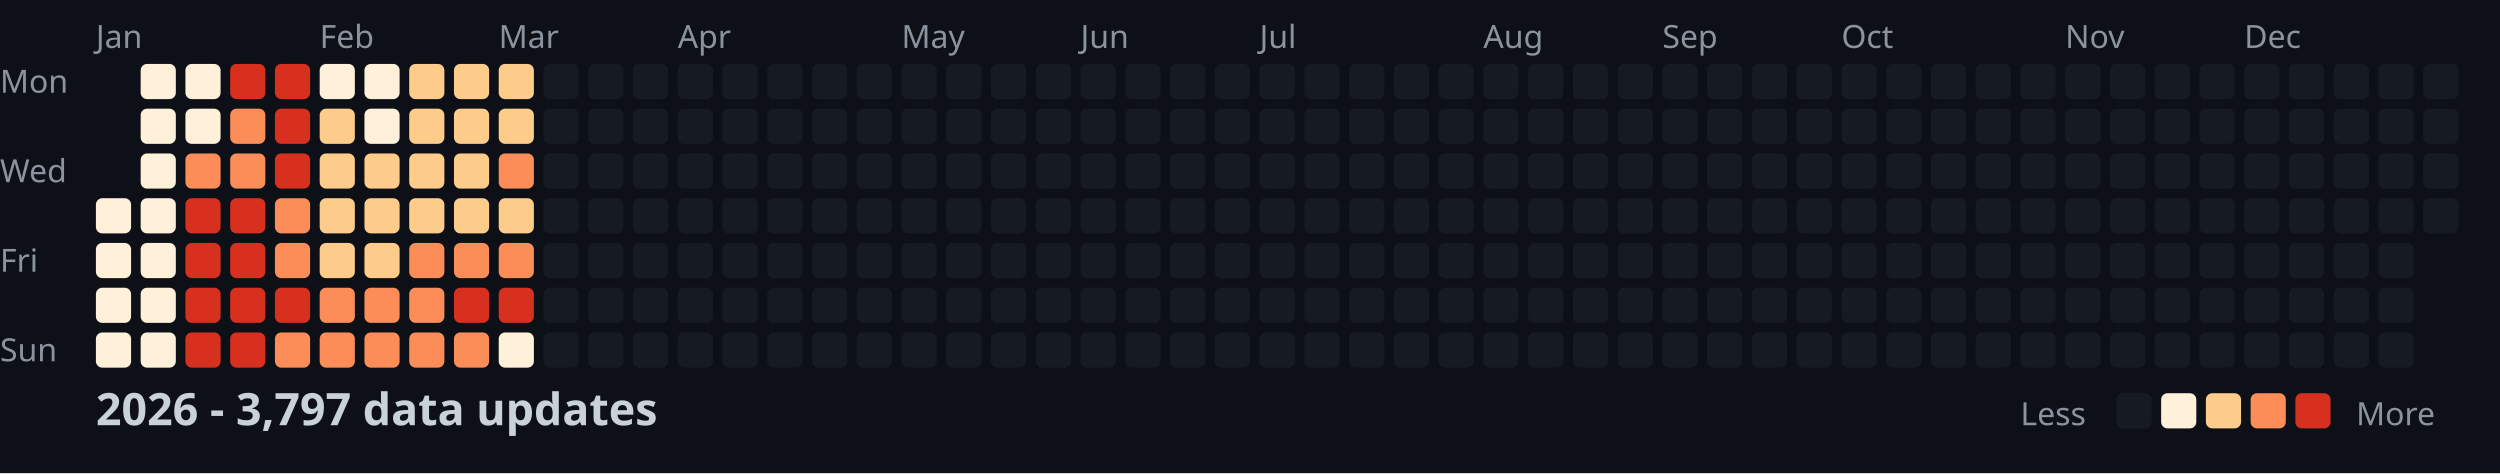
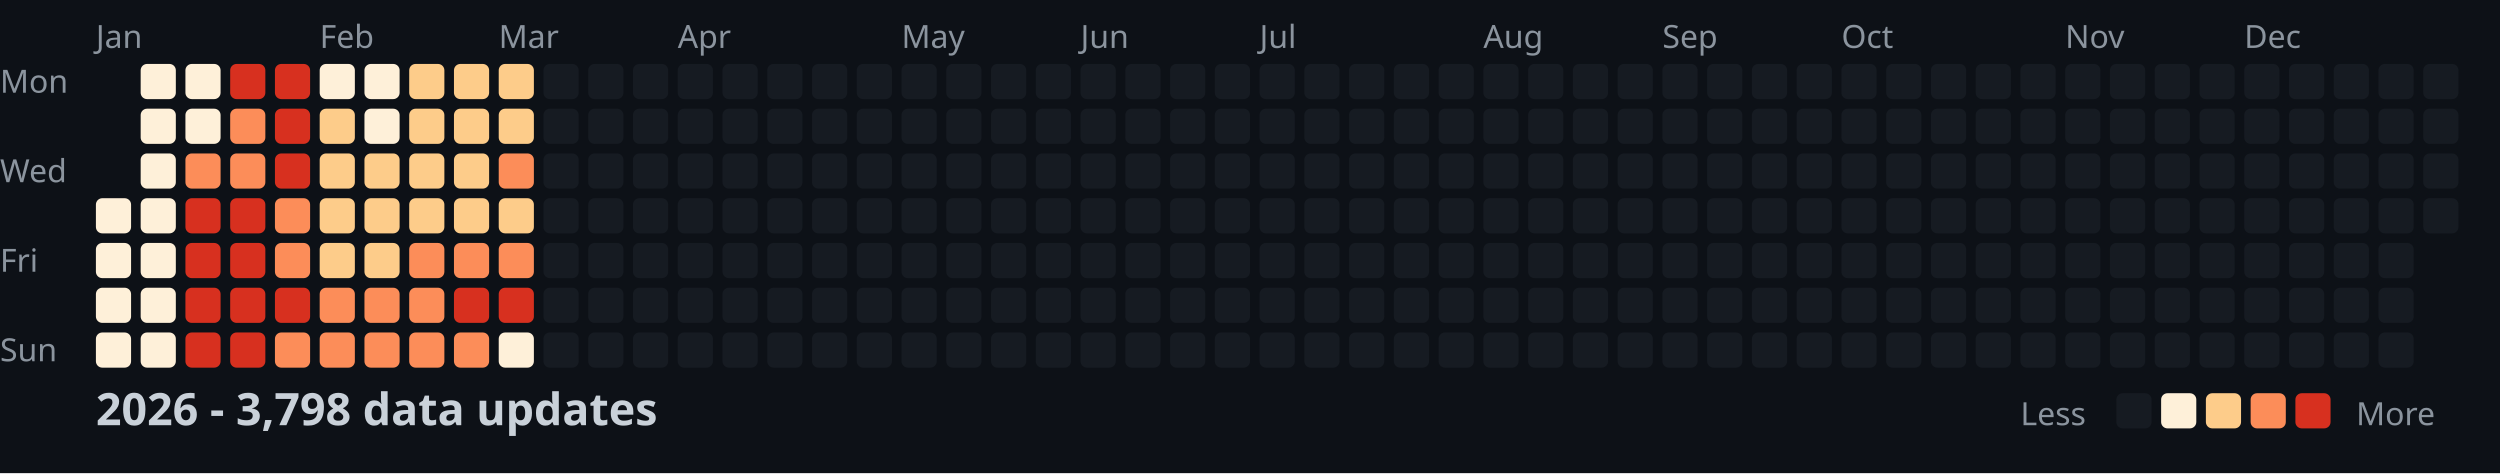
<svg xmlns="http://www.w3.org/2000/svg" width="782" height="148">
  <style>
    .month { font: 10px sans-serif; fill: #8b949e; }
    .day { font: 10px sans-serif; fill: #8b949e; }
    .title { font: bold 14px sans-serif; fill: #c9d1d9; }
    .legend { font: 10px sans-serif; fill: #8b949e; }
  </style>
  <rect width="100%" height="100%" fill="#0d1117" />
  <text x="0" y="29" class="day">Mon</text>
  <text x="0" y="57" class="day">Wed</text>
  <text x="0" y="85" class="day">Fri</text>
  <text x="0" y="113" class="day">Sun</text>
  <text x="30" y="15" class="month">Jan</text>
  <text x="100" y="15" class="month">Feb</text>
  <text x="156" y="15" class="month">Mar</text>
  <text x="212" y="15" class="month">Apr</text>
  <text x="282" y="15" class="month">May</text>
  <text x="338" y="15" class="month">Jun</text>
  <text x="394" y="15" class="month">Jul</text>
  <text x="464" y="15" class="month">Aug</text>
  <text x="520" y="15" class="month">Sep</text>
  <text x="576" y="15" class="month">Oct</text>
  <text x="646" y="15" class="month">Nov</text>
  <text x="702" y="15" class="month">Dec</text>
  <rect x="30" y="62" width="11" height="11" fill="#fef0d9" rx="2" />
  <rect x="30" y="76" width="11" height="11" fill="#fef0d9" rx="2" />
  <rect x="30" y="90" width="11" height="11" fill="#fef0d9" rx="2" />
  <rect x="30" y="104" width="11" height="11" fill="#fef0d9" rx="2" />
  <rect x="44" y="20" width="11" height="11" fill="#fef0d9" rx="2" />
  <rect x="44" y="34" width="11" height="11" fill="#fef0d9" rx="2" />
  <rect x="44" y="48" width="11" height="11" fill="#fef0d9" rx="2" />
  <rect x="44" y="62" width="11" height="11" fill="#fef0d9" rx="2" />
  <rect x="44" y="76" width="11" height="11" fill="#fef0d9" rx="2" />
  <rect x="44" y="90" width="11" height="11" fill="#fef0d9" rx="2" />
  <rect x="44" y="104" width="11" height="11" fill="#fef0d9" rx="2" />
  <rect x="58" y="20" width="11" height="11" fill="#fef0d9" rx="2" />
  <rect x="58" y="34" width="11" height="11" fill="#fef0d9" rx="2" />
  <rect x="58" y="48" width="11" height="11" fill="#fc8d59" rx="2" />
  <rect x="58" y="62" width="11" height="11" fill="#d7301f" rx="2" />
  <rect x="58" y="76" width="11" height="11" fill="#d7301f" rx="2" />
  <rect x="58" y="90" width="11" height="11" fill="#d7301f" rx="2" />
  <rect x="58" y="104" width="11" height="11" fill="#d7301f" rx="2" />
  <rect x="72" y="20" width="11" height="11" fill="#d7301f" rx="2" />
  <rect x="72" y="34" width="11" height="11" fill="#fc8d59" rx="2" />
  <rect x="72" y="48" width="11" height="11" fill="#fc8d59" rx="2" />
  <rect x="72" y="62" width="11" height="11" fill="#d7301f" rx="2" />
  <rect x="72" y="76" width="11" height="11" fill="#d7301f" rx="2" />
  <rect x="72" y="90" width="11" height="11" fill="#d7301f" rx="2" />
  <rect x="72" y="104" width="11" height="11" fill="#d7301f" rx="2" />
  <rect x="86" y="20" width="11" height="11" fill="#d7301f" rx="2" />
  <rect x="86" y="34" width="11" height="11" fill="#d7301f" rx="2" />
  <rect x="86" y="48" width="11" height="11" fill="#d7301f" rx="2" />
  <rect x="86" y="62" width="11" height="11" fill="#fc8d59" rx="2" />
  <rect x="86" y="76" width="11" height="11" fill="#fc8d59" rx="2" />
  <rect x="86" y="90" width="11" height="11" fill="#d7301f" rx="2" />
  <rect x="86" y="104" width="11" height="11" fill="#fc8d59" rx="2" />
  <rect x="100" y="20" width="11" height="11" fill="#fef0d9" rx="2" />
  <rect x="100" y="34" width="11" height="11" fill="#fdcc8a" rx="2" />
  <rect x="100" y="48" width="11" height="11" fill="#fdcc8a" rx="2" />
  <rect x="100" y="62" width="11" height="11" fill="#fdcc8a" rx="2" />
  <rect x="100" y="76" width="11" height="11" fill="#fdcc8a" rx="2" />
  <rect x="100" y="90" width="11" height="11" fill="#fc8d59" rx="2" />
  <rect x="100" y="104" width="11" height="11" fill="#fc8d59" rx="2" />
  <rect x="114" y="20" width="11" height="11" fill="#fef0d9" rx="2" />
  <rect x="114" y="34" width="11" height="11" fill="#fef0d9" rx="2" />
  <rect x="114" y="48" width="11" height="11" fill="#fdcc8a" rx="2" />
  <rect x="114" y="62" width="11" height="11" fill="#fdcc8a" rx="2" />
  <rect x="114" y="76" width="11" height="11" fill="#fdcc8a" rx="2" />
  <rect x="114" y="90" width="11" height="11" fill="#fc8d59" rx="2" />
  <rect x="114" y="104" width="11" height="11" fill="#fc8d59" rx="2" />
  <rect x="128" y="20" width="11" height="11" fill="#fdcc8a" rx="2" />
  <rect x="128" y="34" width="11" height="11" fill="#fdcc8a" rx="2" />
  <rect x="128" y="48" width="11" height="11" fill="#fdcc8a" rx="2" />
  <rect x="128" y="62" width="11" height="11" fill="#fdcc8a" rx="2" />
  <rect x="128" y="76" width="11" height="11" fill="#fc8d59" rx="2" />
  <rect x="128" y="90" width="11" height="11" fill="#fc8d59" rx="2" />
  <rect x="128" y="104" width="11" height="11" fill="#fc8d59" rx="2" />
  <rect x="142" y="20" width="11" height="11" fill="#fdcc8a" rx="2" />
  <rect x="142" y="34" width="11" height="11" fill="#fdcc8a" rx="2" />
  <rect x="142" y="48" width="11" height="11" fill="#fdcc8a" rx="2" />
  <rect x="142" y="62" width="11" height="11" fill="#fdcc8a" rx="2" />
  <rect x="142" y="76" width="11" height="11" fill="#fc8d59" rx="2" />
  <rect x="142" y="90" width="11" height="11" fill="#d7301f" rx="2" />
  <rect x="142" y="104" width="11" height="11" fill="#fc8d59" rx="2" />
  <rect x="156" y="20" width="11" height="11" fill="#fdcc8a" rx="2" />
  <rect x="156" y="34" width="11" height="11" fill="#fdcc8a" rx="2" />
  <rect x="156" y="48" width="11" height="11" fill="#fc8d59" rx="2" />
  <rect x="156" y="62" width="11" height="11" fill="#fdcc8a" rx="2" />
  <rect x="156" y="76" width="11" height="11" fill="#fc8d59" rx="2" />
  <rect x="156" y="90" width="11" height="11" fill="#d7301f" rx="2" />
  <rect x="156" y="104" width="11" height="11" fill="#fef0d9" rx="2" />
  <rect x="170" y="20" width="11" height="11" fill="#161b22" rx="2" />
  <rect x="170" y="34" width="11" height="11" fill="#161b22" rx="2" />
  <rect x="170" y="48" width="11" height="11" fill="#161b22" rx="2" />
  <rect x="170" y="62" width="11" height="11" fill="#161b22" rx="2" />
  <rect x="170" y="76" width="11" height="11" fill="#161b22" rx="2" />
  <rect x="170" y="90" width="11" height="11" fill="#161b22" rx="2" />
  <rect x="170" y="104" width="11" height="11" fill="#161b22" rx="2" />
  <rect x="184" y="20" width="11" height="11" fill="#161b22" rx="2" />
  <rect x="184" y="34" width="11" height="11" fill="#161b22" rx="2" />
  <rect x="184" y="48" width="11" height="11" fill="#161b22" rx="2" />
  <rect x="184" y="62" width="11" height="11" fill="#161b22" rx="2" />
  <rect x="184" y="76" width="11" height="11" fill="#161b22" rx="2" />
  <rect x="184" y="90" width="11" height="11" fill="#161b22" rx="2" />
  <rect x="184" y="104" width="11" height="11" fill="#161b22" rx="2" />
  <rect x="198" y="20" width="11" height="11" fill="#161b22" rx="2" />
  <rect x="198" y="34" width="11" height="11" fill="#161b22" rx="2" />
  <rect x="198" y="48" width="11" height="11" fill="#161b22" rx="2" />
  <rect x="198" y="62" width="11" height="11" fill="#161b22" rx="2" />
  <rect x="198" y="76" width="11" height="11" fill="#161b22" rx="2" />
  <rect x="198" y="90" width="11" height="11" fill="#161b22" rx="2" />
  <rect x="198" y="104" width="11" height="11" fill="#161b22" rx="2" />
  <rect x="212" y="20" width="11" height="11" fill="#161b22" rx="2" />
  <rect x="212" y="34" width="11" height="11" fill="#161b22" rx="2" />
  <rect x="212" y="48" width="11" height="11" fill="#161b22" rx="2" />
  <rect x="212" y="62" width="11" height="11" fill="#161b22" rx="2" />
  <rect x="212" y="76" width="11" height="11" fill="#161b22" rx="2" />
  <rect x="212" y="90" width="11" height="11" fill="#161b22" rx="2" />
  <rect x="212" y="104" width="11" height="11" fill="#161b22" rx="2" />
  <rect x="226" y="20" width="11" height="11" fill="#161b22" rx="2" />
  <rect x="226" y="34" width="11" height="11" fill="#161b22" rx="2" />
  <rect x="226" y="48" width="11" height="11" fill="#161b22" rx="2" />
  <rect x="226" y="62" width="11" height="11" fill="#161b22" rx="2" />
  <rect x="226" y="76" width="11" height="11" fill="#161b22" rx="2" />
  <rect x="226" y="90" width="11" height="11" fill="#161b22" rx="2" />
  <rect x="226" y="104" width="11" height="11" fill="#161b22" rx="2" />
  <rect x="240" y="20" width="11" height="11" fill="#161b22" rx="2" />
  <rect x="240" y="34" width="11" height="11" fill="#161b22" rx="2" />
  <rect x="240" y="48" width="11" height="11" fill="#161b22" rx="2" />
  <rect x="240" y="62" width="11" height="11" fill="#161b22" rx="2" />
  <rect x="240" y="76" width="11" height="11" fill="#161b22" rx="2" />
  <rect x="240" y="90" width="11" height="11" fill="#161b22" rx="2" />
  <rect x="240" y="104" width="11" height="11" fill="#161b22" rx="2" />
  <rect x="254" y="20" width="11" height="11" fill="#161b22" rx="2" />
  <rect x="254" y="34" width="11" height="11" fill="#161b22" rx="2" />
  <rect x="254" y="48" width="11" height="11" fill="#161b22" rx="2" />
  <rect x="254" y="62" width="11" height="11" fill="#161b22" rx="2" />
  <rect x="254" y="76" width="11" height="11" fill="#161b22" rx="2" />
  <rect x="254" y="90" width="11" height="11" fill="#161b22" rx="2" />
  <rect x="254" y="104" width="11" height="11" fill="#161b22" rx="2" />
  <rect x="268" y="20" width="11" height="11" fill="#161b22" rx="2" />
  <rect x="268" y="34" width="11" height="11" fill="#161b22" rx="2" />
  <rect x="268" y="48" width="11" height="11" fill="#161b22" rx="2" />
  <rect x="268" y="62" width="11" height="11" fill="#161b22" rx="2" />
  <rect x="268" y="76" width="11" height="11" fill="#161b22" rx="2" />
  <rect x="268" y="90" width="11" height="11" fill="#161b22" rx="2" />
  <rect x="268" y="104" width="11" height="11" fill="#161b22" rx="2" />
  <rect x="282" y="20" width="11" height="11" fill="#161b22" rx="2" />
  <rect x="282" y="34" width="11" height="11" fill="#161b22" rx="2" />
  <rect x="282" y="48" width="11" height="11" fill="#161b22" rx="2" />
  <rect x="282" y="62" width="11" height="11" fill="#161b22" rx="2" />
  <rect x="282" y="76" width="11" height="11" fill="#161b22" rx="2" />
  <rect x="282" y="90" width="11" height="11" fill="#161b22" rx="2" />
  <rect x="282" y="104" width="11" height="11" fill="#161b22" rx="2" />
  <rect x="296" y="20" width="11" height="11" fill="#161b22" rx="2" />
  <rect x="296" y="34" width="11" height="11" fill="#161b22" rx="2" />
  <rect x="296" y="48" width="11" height="11" fill="#161b22" rx="2" />
  <rect x="296" y="62" width="11" height="11" fill="#161b22" rx="2" />
  <rect x="296" y="76" width="11" height="11" fill="#161b22" rx="2" />
  <rect x="296" y="90" width="11" height="11" fill="#161b22" rx="2" />
  <rect x="296" y="104" width="11" height="11" fill="#161b22" rx="2" />
  <rect x="310" y="20" width="11" height="11" fill="#161b22" rx="2" />
  <rect x="310" y="34" width="11" height="11" fill="#161b22" rx="2" />
  <rect x="310" y="48" width="11" height="11" fill="#161b22" rx="2" />
  <rect x="310" y="62" width="11" height="11" fill="#161b22" rx="2" />
  <rect x="310" y="76" width="11" height="11" fill="#161b22" rx="2" />
  <rect x="310" y="90" width="11" height="11" fill="#161b22" rx="2" />
  <rect x="310" y="104" width="11" height="11" fill="#161b22" rx="2" />
  <rect x="324" y="20" width="11" height="11" fill="#161b22" rx="2" />
  <rect x="324" y="34" width="11" height="11" fill="#161b22" rx="2" />
  <rect x="324" y="48" width="11" height="11" fill="#161b22" rx="2" />
  <rect x="324" y="62" width="11" height="11" fill="#161b22" rx="2" />
  <rect x="324" y="76" width="11" height="11" fill="#161b22" rx="2" />
  <rect x="324" y="90" width="11" height="11" fill="#161b22" rx="2" />
  <rect x="324" y="104" width="11" height="11" fill="#161b22" rx="2" />
  <rect x="338" y="20" width="11" height="11" fill="#161b22" rx="2" />
  <rect x="338" y="34" width="11" height="11" fill="#161b22" rx="2" />
  <rect x="338" y="48" width="11" height="11" fill="#161b22" rx="2" />
  <rect x="338" y="62" width="11" height="11" fill="#161b22" rx="2" />
  <rect x="338" y="76" width="11" height="11" fill="#161b22" rx="2" />
  <rect x="338" y="90" width="11" height="11" fill="#161b22" rx="2" />
  <rect x="338" y="104" width="11" height="11" fill="#161b22" rx="2" />
  <rect x="352" y="20" width="11" height="11" fill="#161b22" rx="2" />
  <rect x="352" y="34" width="11" height="11" fill="#161b22" rx="2" />
  <rect x="352" y="48" width="11" height="11" fill="#161b22" rx="2" />
  <rect x="352" y="62" width="11" height="11" fill="#161b22" rx="2" />
  <rect x="352" y="76" width="11" height="11" fill="#161b22" rx="2" />
  <rect x="352" y="90" width="11" height="11" fill="#161b22" rx="2" />
  <rect x="352" y="104" width="11" height="11" fill="#161b22" rx="2" />
  <rect x="366" y="20" width="11" height="11" fill="#161b22" rx="2" />
  <rect x="366" y="34" width="11" height="11" fill="#161b22" rx="2" />
  <rect x="366" y="48" width="11" height="11" fill="#161b22" rx="2" />
  <rect x="366" y="62" width="11" height="11" fill="#161b22" rx="2" />
  <rect x="366" y="76" width="11" height="11" fill="#161b22" rx="2" />
  <rect x="366" y="90" width="11" height="11" fill="#161b22" rx="2" />
  <rect x="366" y="104" width="11" height="11" fill="#161b22" rx="2" />
  <rect x="380" y="20" width="11" height="11" fill="#161b22" rx="2" />
  <rect x="380" y="34" width="11" height="11" fill="#161b22" rx="2" />
  <rect x="380" y="48" width="11" height="11" fill="#161b22" rx="2" />
  <rect x="380" y="62" width="11" height="11" fill="#161b22" rx="2" />
  <rect x="380" y="76" width="11" height="11" fill="#161b22" rx="2" />
  <rect x="380" y="90" width="11" height="11" fill="#161b22" rx="2" />
  <rect x="380" y="104" width="11" height="11" fill="#161b22" rx="2" />
  <rect x="394" y="20" width="11" height="11" fill="#161b22" rx="2" />
  <rect x="394" y="34" width="11" height="11" fill="#161b22" rx="2" />
  <rect x="394" y="48" width="11" height="11" fill="#161b22" rx="2" />
  <rect x="394" y="62" width="11" height="11" fill="#161b22" rx="2" />
  <rect x="394" y="76" width="11" height="11" fill="#161b22" rx="2" />
  <rect x="394" y="90" width="11" height="11" fill="#161b22" rx="2" />
  <rect x="394" y="104" width="11" height="11" fill="#161b22" rx="2" />
  <rect x="408" y="20" width="11" height="11" fill="#161b22" rx="2" />
  <rect x="408" y="34" width="11" height="11" fill="#161b22" rx="2" />
  <rect x="408" y="48" width="11" height="11" fill="#161b22" rx="2" />
  <rect x="408" y="62" width="11" height="11" fill="#161b22" rx="2" />
  <rect x="408" y="76" width="11" height="11" fill="#161b22" rx="2" />
  <rect x="408" y="90" width="11" height="11" fill="#161b22" rx="2" />
  <rect x="408" y="104" width="11" height="11" fill="#161b22" rx="2" />
  <rect x="422" y="20" width="11" height="11" fill="#161b22" rx="2" />
  <rect x="422" y="34" width="11" height="11" fill="#161b22" rx="2" />
  <rect x="422" y="48" width="11" height="11" fill="#161b22" rx="2" />
  <rect x="422" y="62" width="11" height="11" fill="#161b22" rx="2" />
  <rect x="422" y="76" width="11" height="11" fill="#161b22" rx="2" />
  <rect x="422" y="90" width="11" height="11" fill="#161b22" rx="2" />
  <rect x="422" y="104" width="11" height="11" fill="#161b22" rx="2" />
  <rect x="436" y="20" width="11" height="11" fill="#161b22" rx="2" />
  <rect x="436" y="34" width="11" height="11" fill="#161b22" rx="2" />
  <rect x="436" y="48" width="11" height="11" fill="#161b22" rx="2" />
  <rect x="436" y="62" width="11" height="11" fill="#161b22" rx="2" />
  <rect x="436" y="76" width="11" height="11" fill="#161b22" rx="2" />
  <rect x="436" y="90" width="11" height="11" fill="#161b22" rx="2" />
  <rect x="436" y="104" width="11" height="11" fill="#161b22" rx="2" />
  <rect x="450" y="20" width="11" height="11" fill="#161b22" rx="2" />
  <rect x="450" y="34" width="11" height="11" fill="#161b22" rx="2" />
  <rect x="450" y="48" width="11" height="11" fill="#161b22" rx="2" />
  <rect x="450" y="62" width="11" height="11" fill="#161b22" rx="2" />
  <rect x="450" y="76" width="11" height="11" fill="#161b22" rx="2" />
  <rect x="450" y="90" width="11" height="11" fill="#161b22" rx="2" />
  <rect x="450" y="104" width="11" height="11" fill="#161b22" rx="2" />
  <rect x="464" y="20" width="11" height="11" fill="#161b22" rx="2" />
  <rect x="464" y="34" width="11" height="11" fill="#161b22" rx="2" />
  <rect x="464" y="48" width="11" height="11" fill="#161b22" rx="2" />
  <rect x="464" y="62" width="11" height="11" fill="#161b22" rx="2" />
  <rect x="464" y="76" width="11" height="11" fill="#161b22" rx="2" />
  <rect x="464" y="90" width="11" height="11" fill="#161b22" rx="2" />
  <rect x="464" y="104" width="11" height="11" fill="#161b22" rx="2" />
  <rect x="478" y="20" width="11" height="11" fill="#161b22" rx="2" />
  <rect x="478" y="34" width="11" height="11" fill="#161b22" rx="2" />
  <rect x="478" y="48" width="11" height="11" fill="#161b22" rx="2" />
  <rect x="478" y="62" width="11" height="11" fill="#161b22" rx="2" />
  <rect x="478" y="76" width="11" height="11" fill="#161b22" rx="2" />
  <rect x="478" y="90" width="11" height="11" fill="#161b22" rx="2" />
  <rect x="478" y="104" width="11" height="11" fill="#161b22" rx="2" />
  <rect x="492" y="20" width="11" height="11" fill="#161b22" rx="2" />
  <rect x="492" y="34" width="11" height="11" fill="#161b22" rx="2" />
  <rect x="492" y="48" width="11" height="11" fill="#161b22" rx="2" />
  <rect x="492" y="62" width="11" height="11" fill="#161b22" rx="2" />
  <rect x="492" y="76" width="11" height="11" fill="#161b22" rx="2" />
  <rect x="492" y="90" width="11" height="11" fill="#161b22" rx="2" />
  <rect x="492" y="104" width="11" height="11" fill="#161b22" rx="2" />
  <rect x="506" y="20" width="11" height="11" fill="#161b22" rx="2" />
  <rect x="506" y="34" width="11" height="11" fill="#161b22" rx="2" />
  <rect x="506" y="48" width="11" height="11" fill="#161b22" rx="2" />
  <rect x="506" y="62" width="11" height="11" fill="#161b22" rx="2" />
  <rect x="506" y="76" width="11" height="11" fill="#161b22" rx="2" />
  <rect x="506" y="90" width="11" height="11" fill="#161b22" rx="2" />
  <rect x="506" y="104" width="11" height="11" fill="#161b22" rx="2" />
  <rect x="520" y="20" width="11" height="11" fill="#161b22" rx="2" />
  <rect x="520" y="34" width="11" height="11" fill="#161b22" rx="2" />
  <rect x="520" y="48" width="11" height="11" fill="#161b22" rx="2" />
  <rect x="520" y="62" width="11" height="11" fill="#161b22" rx="2" />
  <rect x="520" y="76" width="11" height="11" fill="#161b22" rx="2" />
  <rect x="520" y="90" width="11" height="11" fill="#161b22" rx="2" />
  <rect x="520" y="104" width="11" height="11" fill="#161b22" rx="2" />
  <rect x="534" y="20" width="11" height="11" fill="#161b22" rx="2" />
  <rect x="534" y="34" width="11" height="11" fill="#161b22" rx="2" />
  <rect x="534" y="48" width="11" height="11" fill="#161b22" rx="2" />
  <rect x="534" y="62" width="11" height="11" fill="#161b22" rx="2" />
  <rect x="534" y="76" width="11" height="11" fill="#161b22" rx="2" />
  <rect x="534" y="90" width="11" height="11" fill="#161b22" rx="2" />
  <rect x="534" y="104" width="11" height="11" fill="#161b22" rx="2" />
  <rect x="548" y="20" width="11" height="11" fill="#161b22" rx="2" />
  <rect x="548" y="34" width="11" height="11" fill="#161b22" rx="2" />
  <rect x="548" y="48" width="11" height="11" fill="#161b22" rx="2" />
  <rect x="548" y="62" width="11" height="11" fill="#161b22" rx="2" />
  <rect x="548" y="76" width="11" height="11" fill="#161b22" rx="2" />
  <rect x="548" y="90" width="11" height="11" fill="#161b22" rx="2" />
  <rect x="548" y="104" width="11" height="11" fill="#161b22" rx="2" />
  <rect x="562" y="20" width="11" height="11" fill="#161b22" rx="2" />
  <rect x="562" y="34" width="11" height="11" fill="#161b22" rx="2" />
  <rect x="562" y="48" width="11" height="11" fill="#161b22" rx="2" />
  <rect x="562" y="62" width="11" height="11" fill="#161b22" rx="2" />
  <rect x="562" y="76" width="11" height="11" fill="#161b22" rx="2" />
  <rect x="562" y="90" width="11" height="11" fill="#161b22" rx="2" />
  <rect x="562" y="104" width="11" height="11" fill="#161b22" rx="2" />
  <rect x="576" y="20" width="11" height="11" fill="#161b22" rx="2" />
  <rect x="576" y="34" width="11" height="11" fill="#161b22" rx="2" />
  <rect x="576" y="48" width="11" height="11" fill="#161b22" rx="2" />
  <rect x="576" y="62" width="11" height="11" fill="#161b22" rx="2" />
  <rect x="576" y="76" width="11" height="11" fill="#161b22" rx="2" />
  <rect x="576" y="90" width="11" height="11" fill="#161b22" rx="2" />
  <rect x="576" y="104" width="11" height="11" fill="#161b22" rx="2" />
  <rect x="590" y="20" width="11" height="11" fill="#161b22" rx="2" />
  <rect x="590" y="34" width="11" height="11" fill="#161b22" rx="2" />
  <rect x="590" y="48" width="11" height="11" fill="#161b22" rx="2" />
  <rect x="590" y="62" width="11" height="11" fill="#161b22" rx="2" />
  <rect x="590" y="76" width="11" height="11" fill="#161b22" rx="2" />
  <rect x="590" y="90" width="11" height="11" fill="#161b22" rx="2" />
  <rect x="590" y="104" width="11" height="11" fill="#161b22" rx="2" />
  <rect x="604" y="20" width="11" height="11" fill="#161b22" rx="2" />
  <rect x="604" y="34" width="11" height="11" fill="#161b22" rx="2" />
  <rect x="604" y="48" width="11" height="11" fill="#161b22" rx="2" />
  <rect x="604" y="62" width="11" height="11" fill="#161b22" rx="2" />
  <rect x="604" y="76" width="11" height="11" fill="#161b22" rx="2" />
  <rect x="604" y="90" width="11" height="11" fill="#161b22" rx="2" />
  <rect x="604" y="104" width="11" height="11" fill="#161b22" rx="2" />
  <rect x="618" y="20" width="11" height="11" fill="#161b22" rx="2" />
  <rect x="618" y="34" width="11" height="11" fill="#161b22" rx="2" />
  <rect x="618" y="48" width="11" height="11" fill="#161b22" rx="2" />
  <rect x="618" y="62" width="11" height="11" fill="#161b22" rx="2" />
  <rect x="618" y="76" width="11" height="11" fill="#161b22" rx="2" />
  <rect x="618" y="90" width="11" height="11" fill="#161b22" rx="2" />
  <rect x="618" y="104" width="11" height="11" fill="#161b22" rx="2" />
  <rect x="632" y="20" width="11" height="11" fill="#161b22" rx="2" />
  <rect x="632" y="34" width="11" height="11" fill="#161b22" rx="2" />
  <rect x="632" y="48" width="11" height="11" fill="#161b22" rx="2" />
  <rect x="632" y="62" width="11" height="11" fill="#161b22" rx="2" />
  <rect x="632" y="76" width="11" height="11" fill="#161b22" rx="2" />
  <rect x="632" y="90" width="11" height="11" fill="#161b22" rx="2" />
  <rect x="632" y="104" width="11" height="11" fill="#161b22" rx="2" />
  <rect x="646" y="20" width="11" height="11" fill="#161b22" rx="2" />
  <rect x="646" y="34" width="11" height="11" fill="#161b22" rx="2" />
  <rect x="646" y="48" width="11" height="11" fill="#161b22" rx="2" />
  <rect x="646" y="62" width="11" height="11" fill="#161b22" rx="2" />
  <rect x="646" y="76" width="11" height="11" fill="#161b22" rx="2" />
  <rect x="646" y="90" width="11" height="11" fill="#161b22" rx="2" />
  <rect x="646" y="104" width="11" height="11" fill="#161b22" rx="2" />
  <rect x="660" y="20" width="11" height="11" fill="#161b22" rx="2" />
  <rect x="660" y="34" width="11" height="11" fill="#161b22" rx="2" />
  <rect x="660" y="48" width="11" height="11" fill="#161b22" rx="2" />
  <rect x="660" y="62" width="11" height="11" fill="#161b22" rx="2" />
  <rect x="660" y="76" width="11" height="11" fill="#161b22" rx="2" />
  <rect x="660" y="90" width="11" height="11" fill="#161b22" rx="2" />
  <rect x="660" y="104" width="11" height="11" fill="#161b22" rx="2" />
  <rect x="674" y="20" width="11" height="11" fill="#161b22" rx="2" />
  <rect x="674" y="34" width="11" height="11" fill="#161b22" rx="2" />
  <rect x="674" y="48" width="11" height="11" fill="#161b22" rx="2" />
  <rect x="674" y="62" width="11" height="11" fill="#161b22" rx="2" />
  <rect x="674" y="76" width="11" height="11" fill="#161b22" rx="2" />
  <rect x="674" y="90" width="11" height="11" fill="#161b22" rx="2" />
  <rect x="674" y="104" width="11" height="11" fill="#161b22" rx="2" />
  <rect x="688" y="20" width="11" height="11" fill="#161b22" rx="2" />
  <rect x="688" y="34" width="11" height="11" fill="#161b22" rx="2" />
  <rect x="688" y="48" width="11" height="11" fill="#161b22" rx="2" />
  <rect x="688" y="62" width="11" height="11" fill="#161b22" rx="2" />
  <rect x="688" y="76" width="11" height="11" fill="#161b22" rx="2" />
  <rect x="688" y="90" width="11" height="11" fill="#161b22" rx="2" />
  <rect x="688" y="104" width="11" height="11" fill="#161b22" rx="2" />
  <rect x="702" y="20" width="11" height="11" fill="#161b22" rx="2" />
  <rect x="702" y="34" width="11" height="11" fill="#161b22" rx="2" />
  <rect x="702" y="48" width="11" height="11" fill="#161b22" rx="2" />
  <rect x="702" y="62" width="11" height="11" fill="#161b22" rx="2" />
  <rect x="702" y="76" width="11" height="11" fill="#161b22" rx="2" />
  <rect x="702" y="90" width="11" height="11" fill="#161b22" rx="2" />
  <rect x="702" y="104" width="11" height="11" fill="#161b22" rx="2" />
  <rect x="716" y="20" width="11" height="11" fill="#161b22" rx="2" />
  <rect x="716" y="34" width="11" height="11" fill="#161b22" rx="2" />
  <rect x="716" y="48" width="11" height="11" fill="#161b22" rx="2" />
  <rect x="716" y="62" width="11" height="11" fill="#161b22" rx="2" />
  <rect x="716" y="76" width="11" height="11" fill="#161b22" rx="2" />
  <rect x="716" y="90" width="11" height="11" fill="#161b22" rx="2" />
  <rect x="716" y="104" width="11" height="11" fill="#161b22" rx="2" />
  <rect x="730" y="20" width="11" height="11" fill="#161b22" rx="2" />
  <rect x="730" y="34" width="11" height="11" fill="#161b22" rx="2" />
  <rect x="730" y="48" width="11" height="11" fill="#161b22" rx="2" />
  <rect x="730" y="62" width="11" height="11" fill="#161b22" rx="2" />
  <rect x="730" y="76" width="11" height="11" fill="#161b22" rx="2" />
  <rect x="730" y="90" width="11" height="11" fill="#161b22" rx="2" />
  <rect x="730" y="104" width="11" height="11" fill="#161b22" rx="2" />
  <rect x="744" y="20" width="11" height="11" fill="#161b22" rx="2" />
  <rect x="744" y="34" width="11" height="11" fill="#161b22" rx="2" />
  <rect x="744" y="48" width="11" height="11" fill="#161b22" rx="2" />
  <rect x="744" y="62" width="11" height="11" fill="#161b22" rx="2" />
  <rect x="744" y="76" width="11" height="11" fill="#161b22" rx="2" />
  <rect x="744" y="90" width="11" height="11" fill="#161b22" rx="2" />
  <rect x="744" y="104" width="11" height="11" fill="#161b22" rx="2" />
  <rect x="758" y="20" width="11" height="11" fill="#161b22" rx="2" />
  <rect x="758" y="34" width="11" height="11" fill="#161b22" rx="2" />
  <rect x="758" y="48" width="11" height="11" fill="#161b22" rx="2" />
  <rect x="758" y="62" width="11" height="11" fill="#161b22" rx="2" />
-   <text x="30" y="133" class="title">2026 - 3,797 data updates</text>
+   <text x="30" y="133" class="title">2026 - 3,798 data updates</text>
  <text x="632" y="133" class="legend">Less</text>
  <rect x="662" y="123" width="11" height="11" fill="#161b22" rx="2" />
  <rect x="676" y="123" width="11" height="11" fill="#fef0d9" rx="2" />
  <rect x="690" y="123" width="11" height="11" fill="#fdcc8a" rx="2" />
  <rect x="704" y="123" width="11" height="11" fill="#fc8d59" rx="2" />
  <rect x="718" y="123" width="11" height="11" fill="#d7301f" rx="2" />
  <text x="737" y="133" class="legend">More</text>
</svg>
